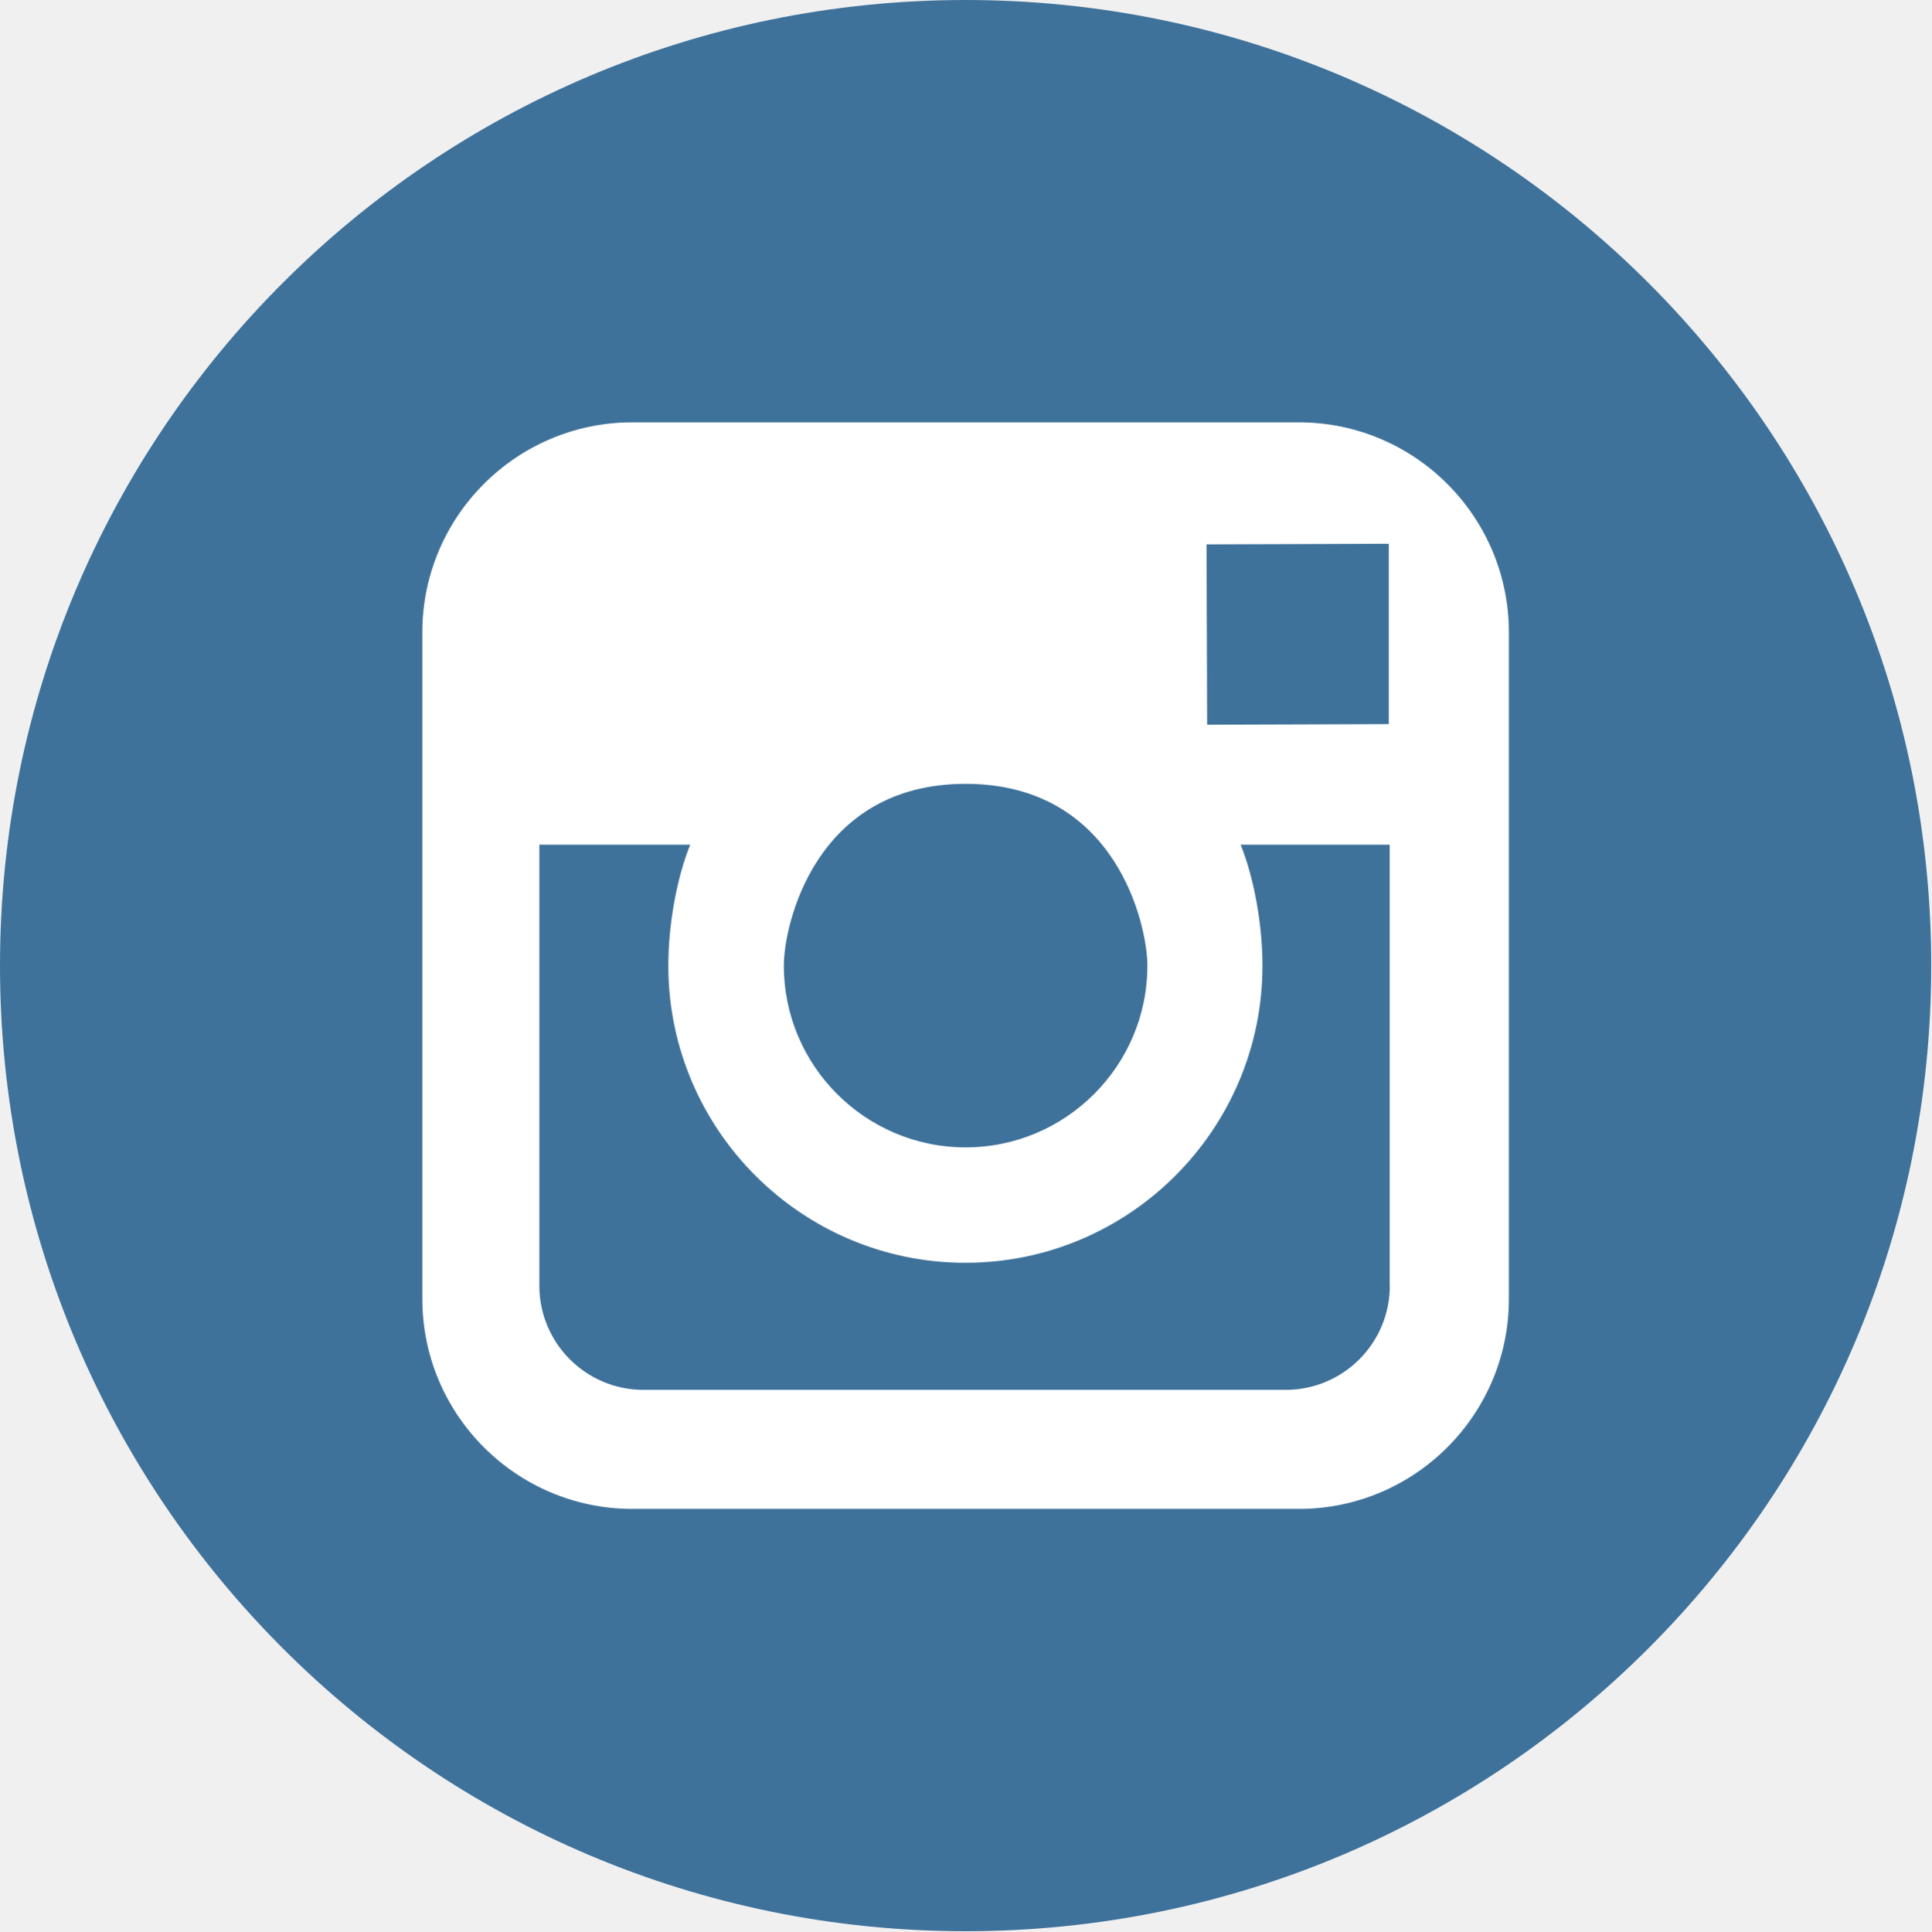
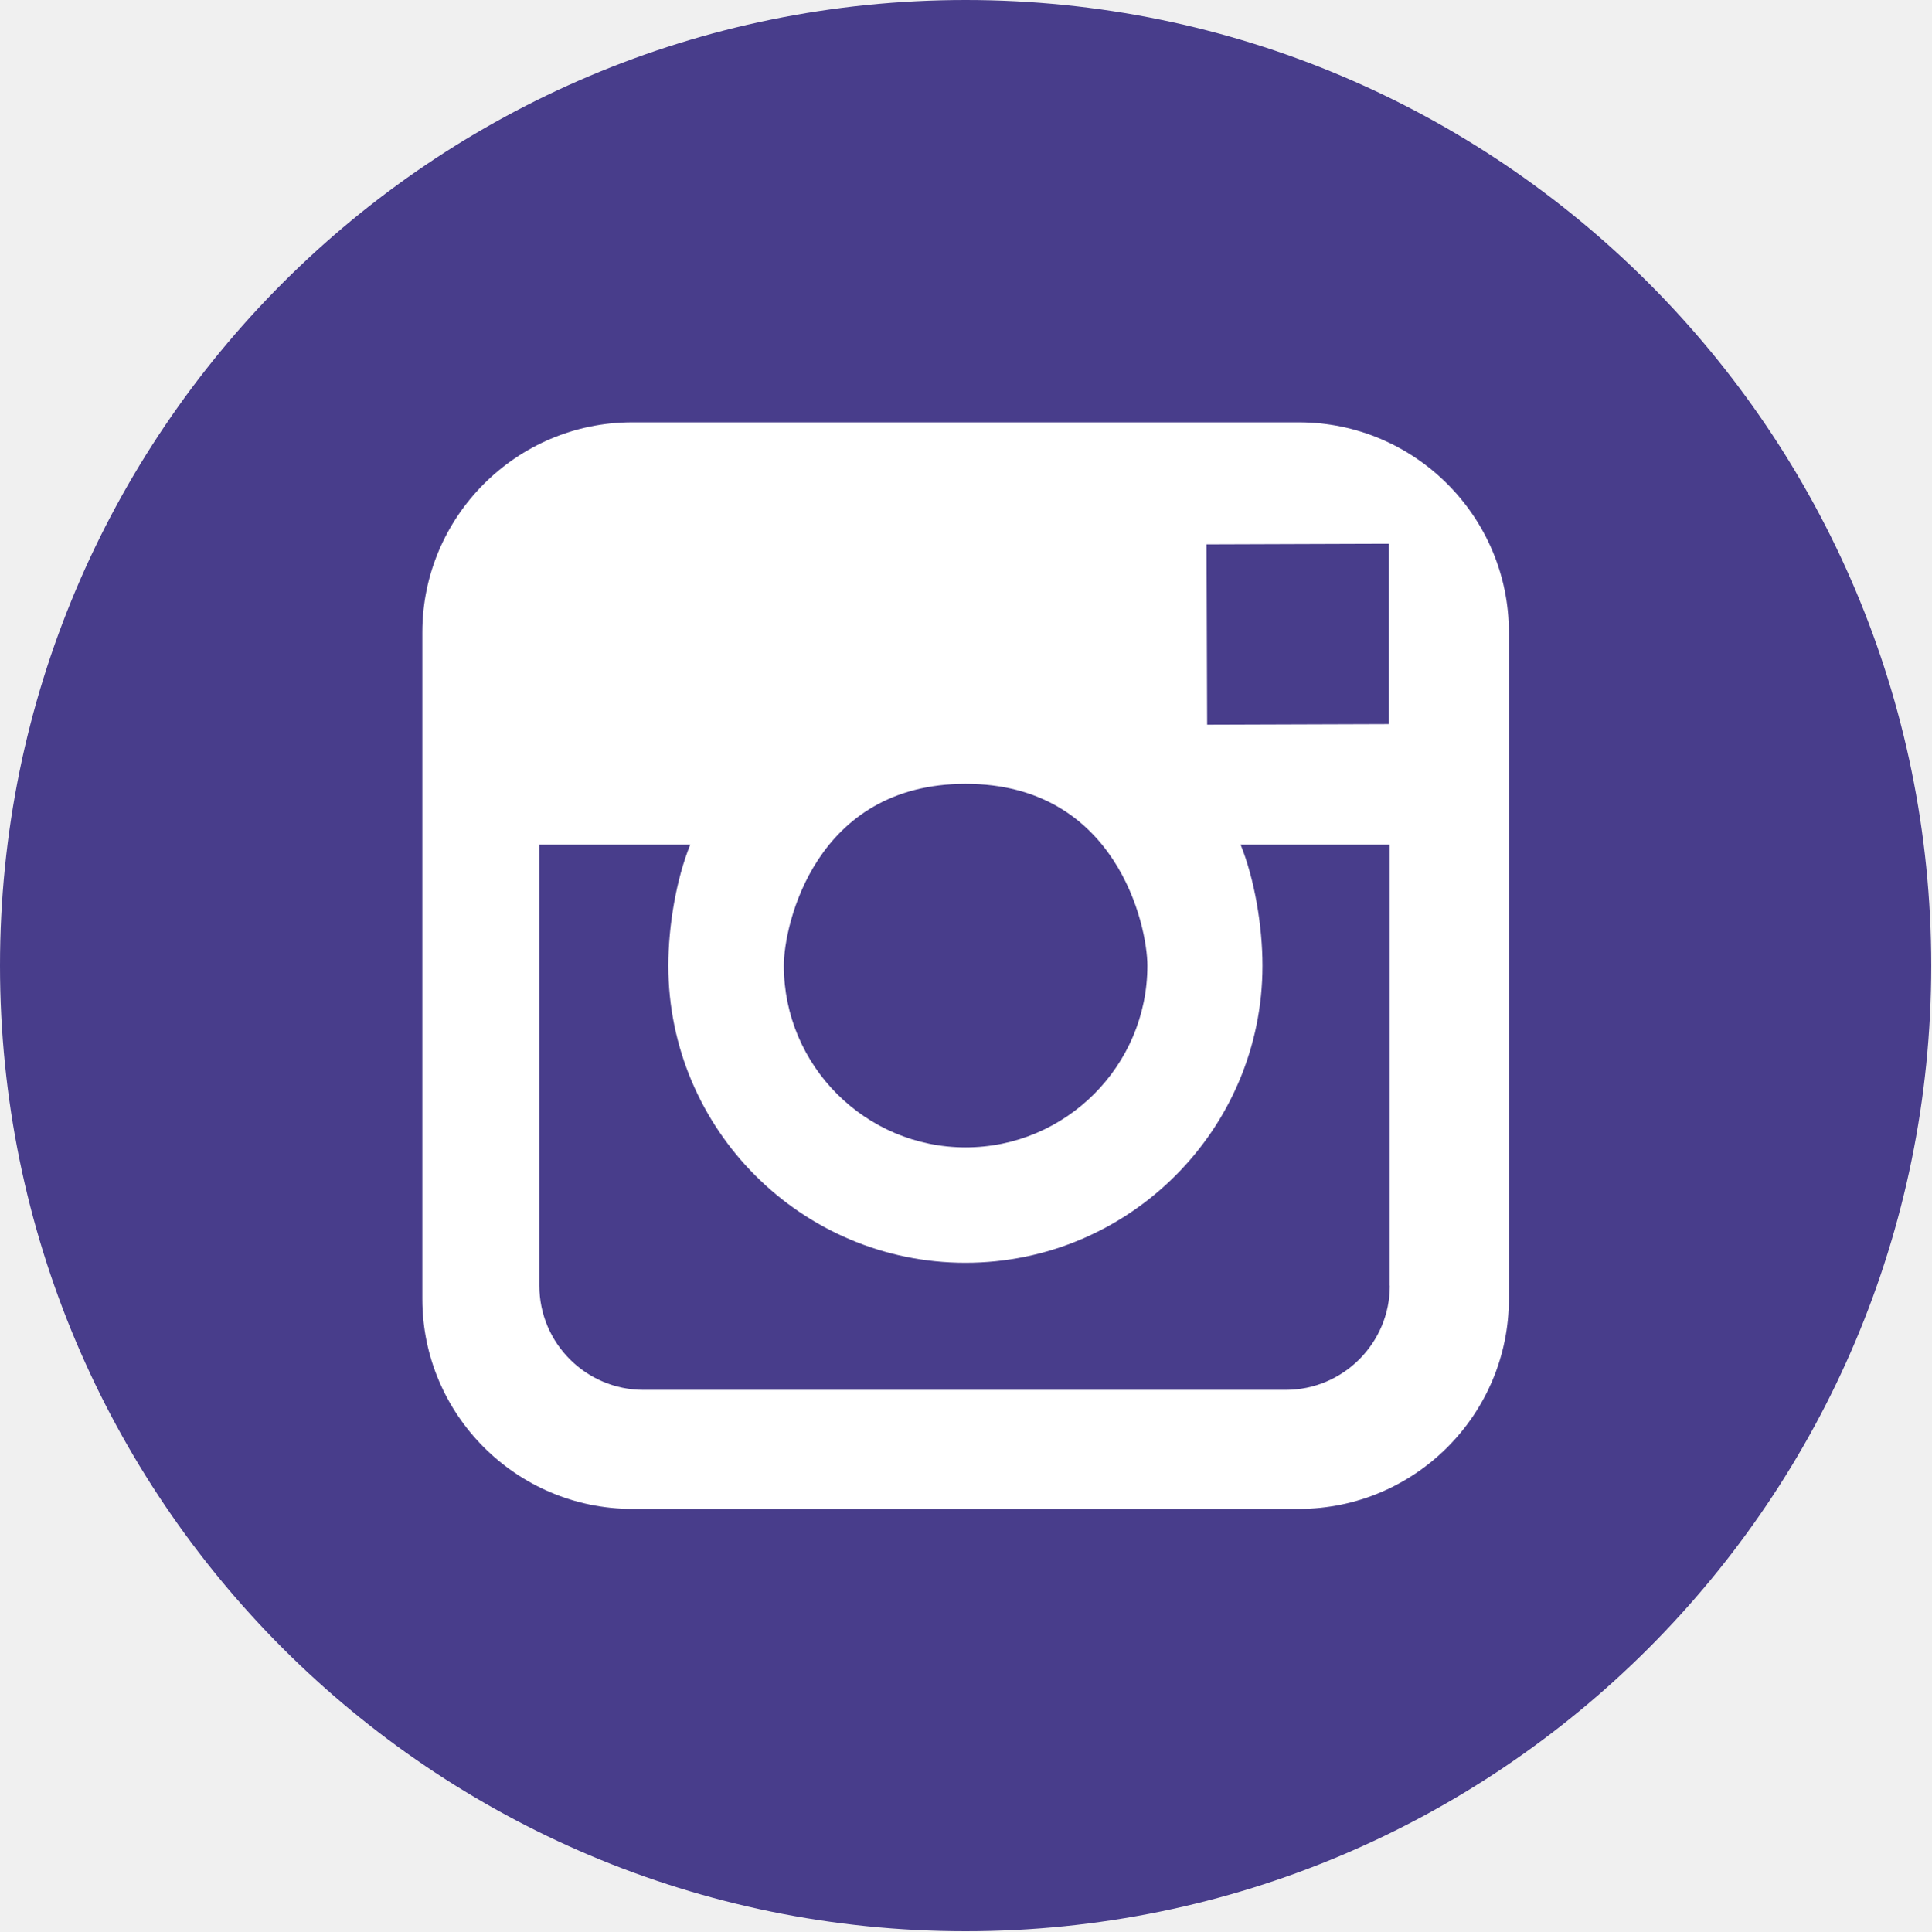
<svg xmlns="http://www.w3.org/2000/svg" version="1.1" id="Layer_1" x="0px" y="0px" viewBox="0 0 291.319 291.319" style="enable-background:new 0 0 291.319 291.319;" xml:space="preserve">
  <g>
-     <path style="fill:#3F729B;" d="M145.659,0c80.44,0,145.66,65.219,145.66,145.66S226.1,291.319,145.66,291.319S0,226.1,0,145.66   S65.21,0,145.659,0z" />
-     <path style="fill:#FFFFFF;" d="M195.93,63.708H95.38c-17.47,0-31.672,14.211-31.672,31.672v100.56   c0,17.47,14.211,31.672,31.672,31.672h100.56c17.47,0,31.672-14.211,31.672-31.672V95.38   C227.611,77.919,213.4,63.708,195.93,63.708z M205.908,82.034l3.587-0.009v27.202l-27.402,0.091l-0.091-27.202   C182.002,82.116,205.908,82.034,205.908,82.034z M145.66,118.239c22.732,0,27.42,21.339,27.42,27.429   c0,15.103-12.308,27.411-27.42,27.411c-15.121,0-27.42-12.308-27.42-27.411C118.23,139.578,122.928,118.239,145.66,118.239z    M209.65,193.955c0,8.658-7.037,15.704-15.713,15.704H97.073c-8.667,0-15.713-7.037-15.713-15.704v-66.539h22.759   c-2.112,5.198-3.305,12.299-3.305,18.253c0,24.708,20.101,44.818,44.818,44.818s44.808-20.11,44.808-44.818   c0-5.954-1.193-13.055-3.296-18.253h22.486v66.539L209.65,193.955z" />
+     <path style="fill:#483D8B;" d="M145.659,0c80.44,0,145.66,65.219,145.66,145.66S226.1,291.319,145.66,291.319S0,226.1,0,145.66   S65.21,0,145.659,0z" />
+     <path style="fill:#fff;" d="M195.93,63.708H95.38c-17.47,0-31.672,14.211-31.672,31.672v100.56   c0,17.47,14.211,31.672,31.672,31.672h100.56c17.47,0,31.672-14.211,31.672-31.672V95.38   C227.611,77.919,213.4,63.708,195.93,63.708z M205.908,82.034l3.587-0.009v27.202l-27.402,0.091l-0.091-27.202   C182.002,82.116,205.908,82.034,205.908,82.034z M145.66,118.239c22.732,0,27.42,21.339,27.42,27.429   c0,15.103-12.308,27.411-27.42,27.411c-15.121,0-27.42-12.308-27.42-27.411C118.23,139.578,122.928,118.239,145.66,118.239z    M209.65,193.955c0,8.658-7.037,15.704-15.713,15.704H97.073c-8.667,0-15.713-7.037-15.713-15.704v-66.539h22.759   c-2.112,5.198-3.305,12.299-3.305,18.253c0,24.708,20.101,44.818,44.818,44.818s44.808-20.11,44.808-44.818   c0-5.954-1.193-13.055-3.296-18.253h22.486v66.539L209.65,193.955z" />
  </g>
  <g>
</g>
  <g>
</g>
  <g>
</g>
  <g>
</g>
  <g>
</g>
  <g>
</g>
  <g>
</g>
  <g>
</g>
  <g>
</g>
  <g>
</g>
  <g>
</g>
  <g>
</g>
  <g>
</g>
  <g>
</g>
  <g>
</g>
</svg>
